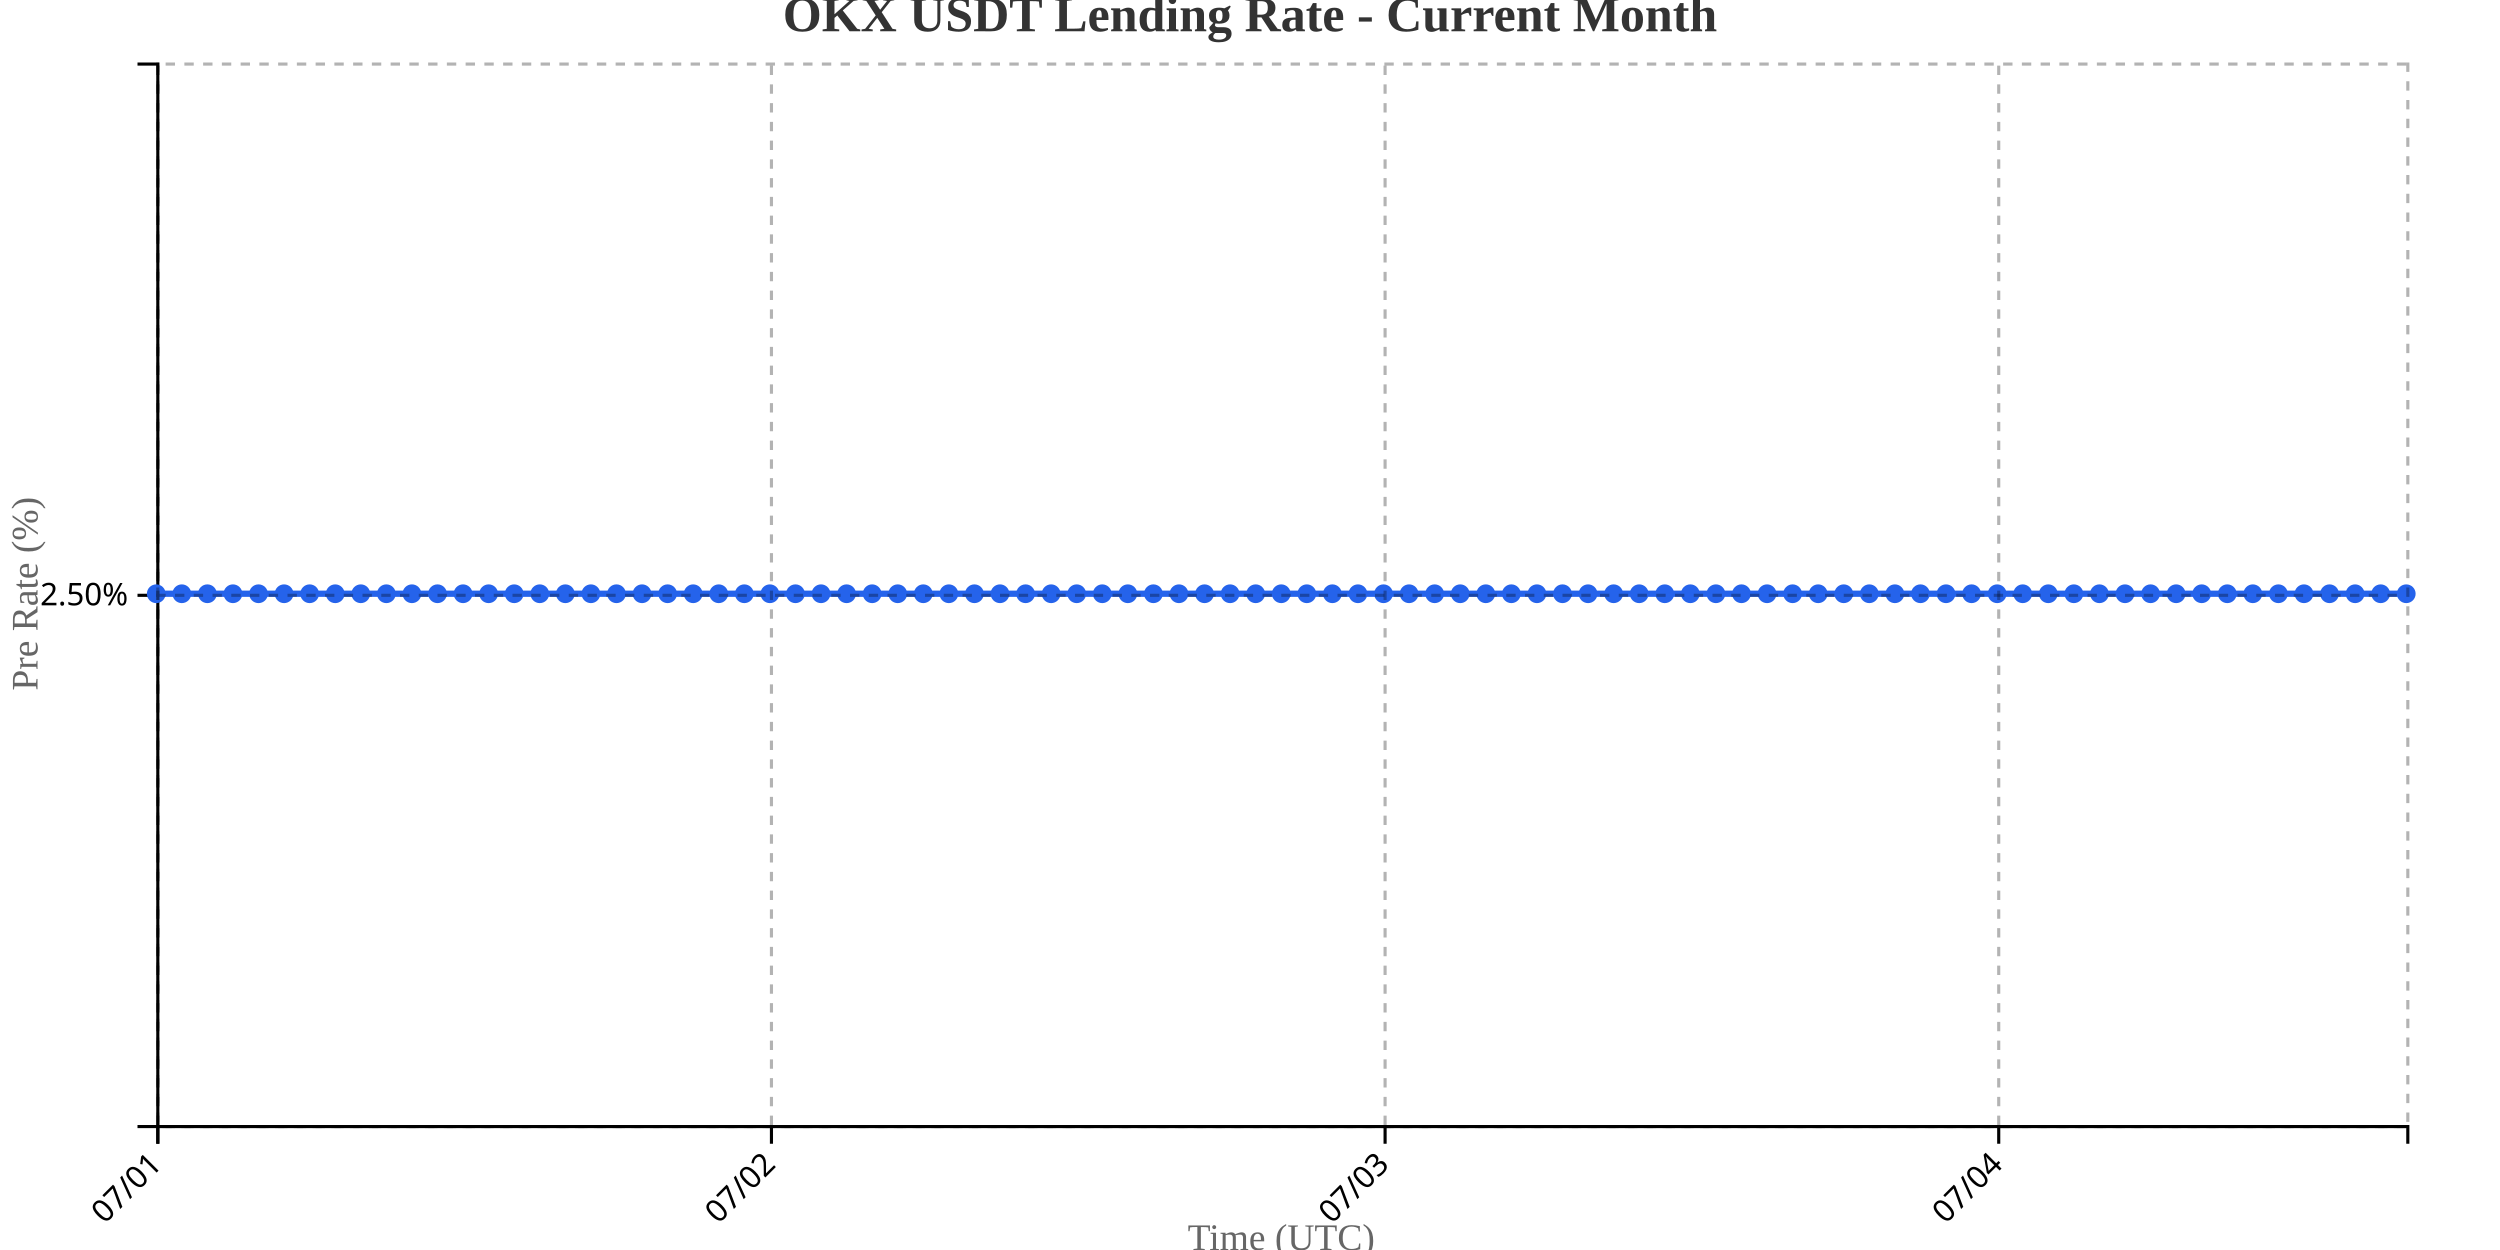
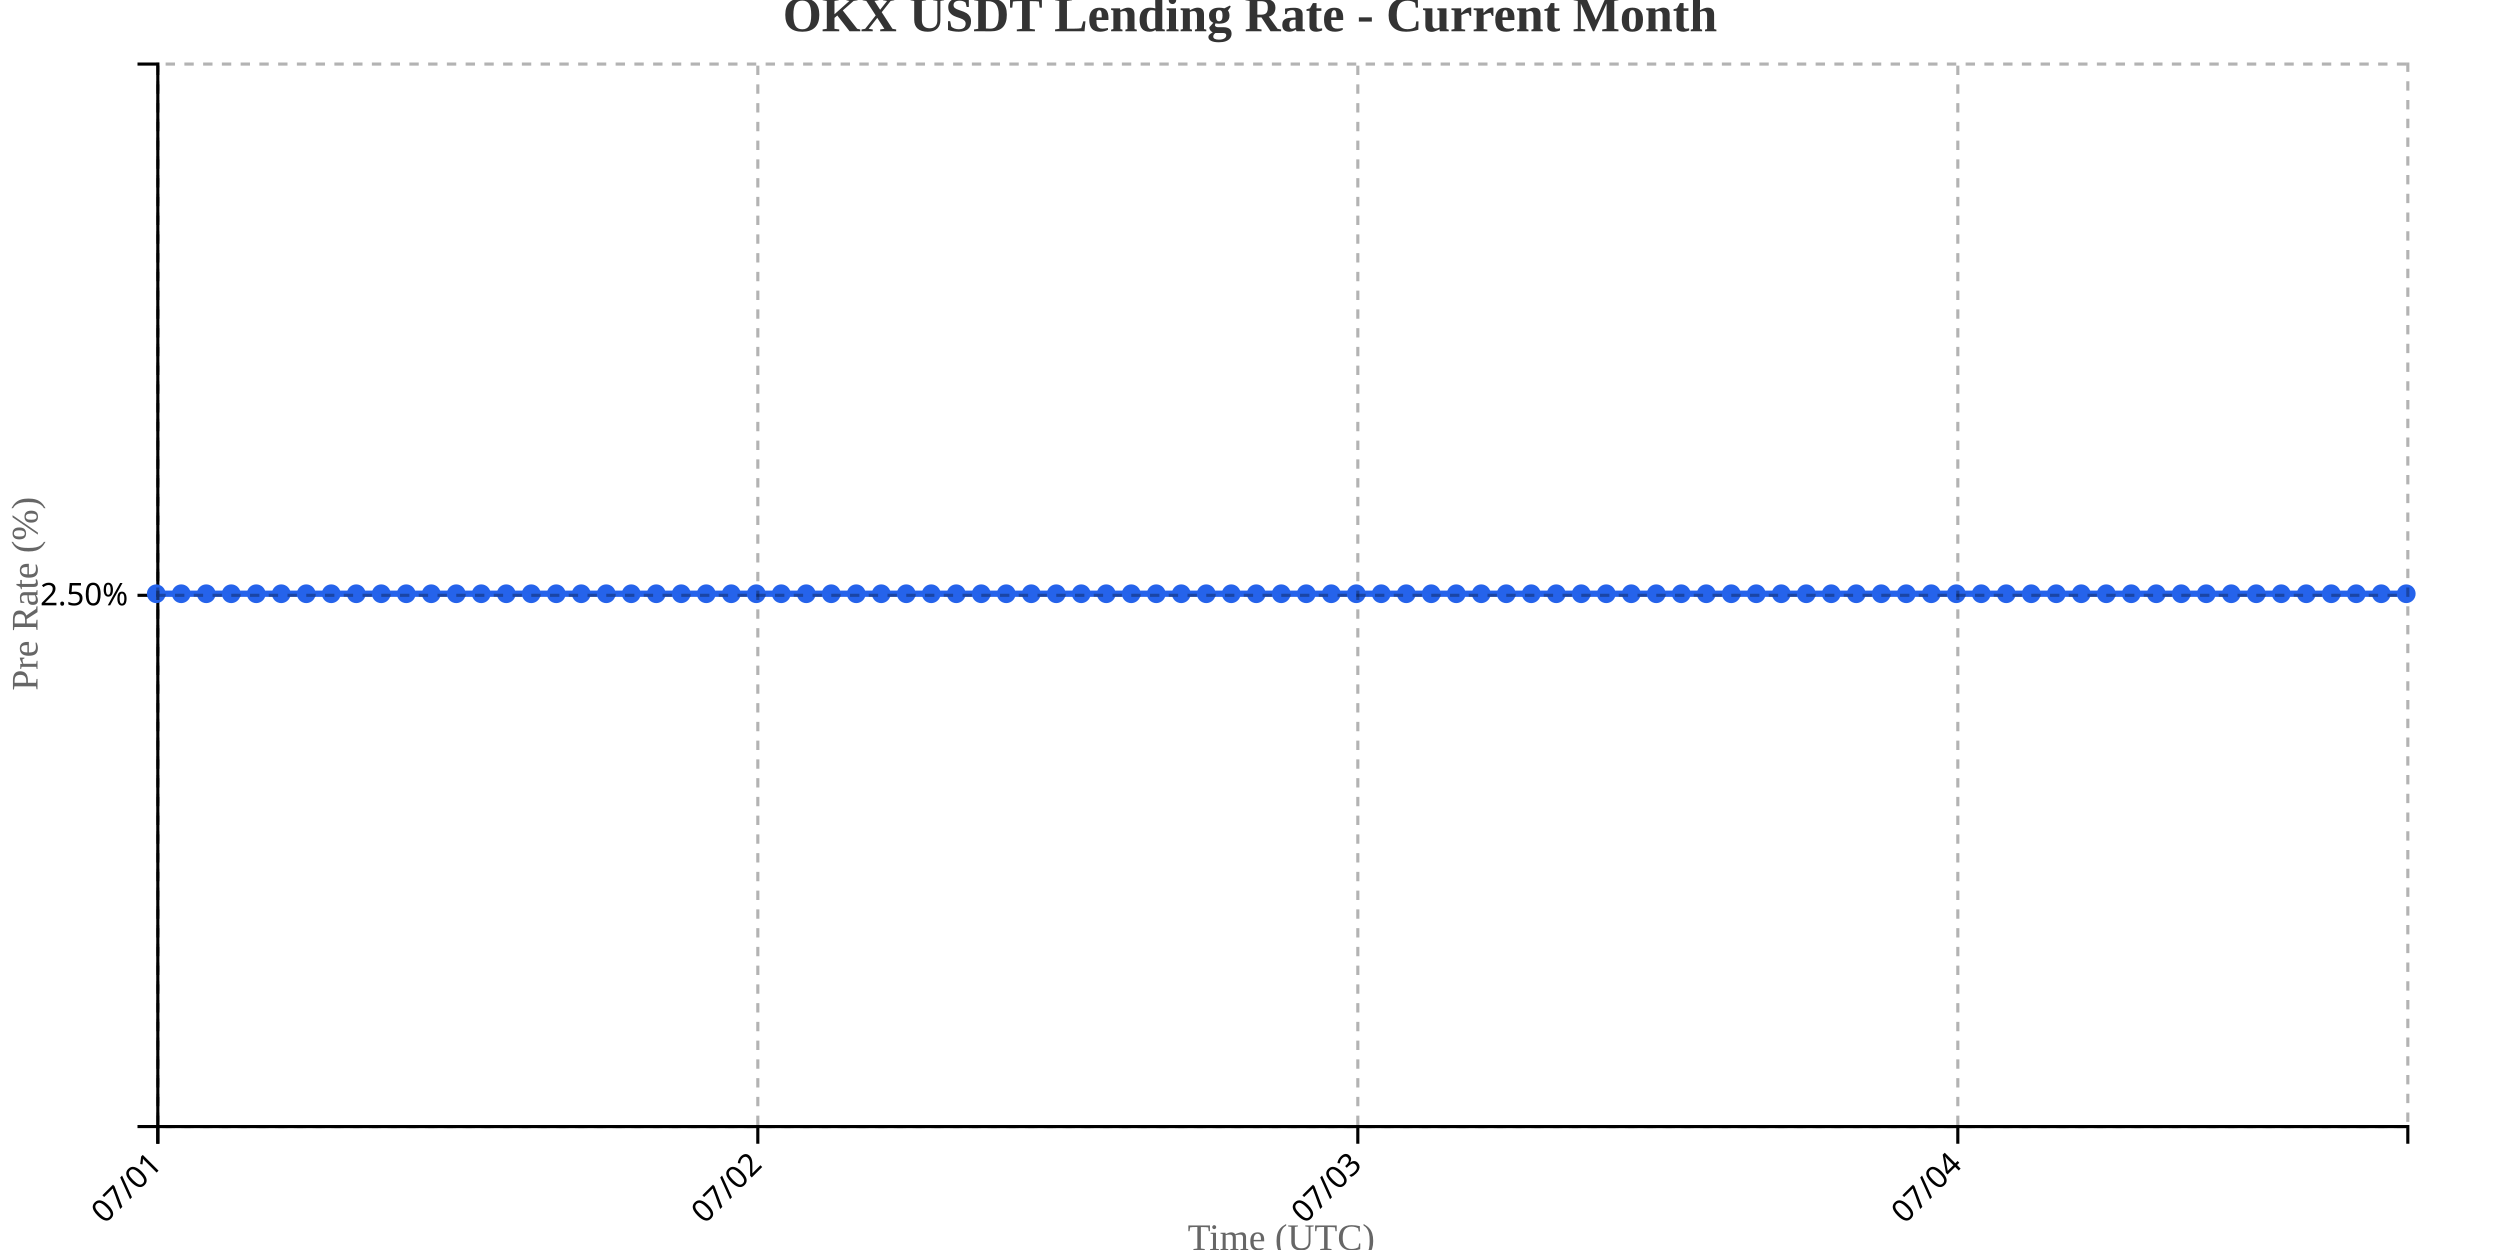
<svg xmlns="http://www.w3.org/2000/svg" width="800" height="400">
  <g transform="translate(50,20)">
    <g transform="translate(0,340)" fill="none" font-size="10" font-family="sans-serif" text-anchor="middle">
      <path class="domain" stroke="currentColor" d="M0.5,6V0.5H720.5V6" />
      <g class="tick" opacity="1" transform="translate(0.5,0)">
        <line stroke="currentColor" y2="6" />
        <text fill="currentColor" y="9" dy=".15em" style="text-anchor: end;" dx="-.8em" transform="rotate(-45)">07/01</text>
      </g>
-       <g class="tick" opacity="1" transform="translate(196.8636,0)">
+       <g class="tick" opacity="1" transform="translate(192.5,0)">
        <line stroke="currentColor" y2="6" />
        <text fill="currentColor" y="9" dy=".15em" style="text-anchor: end;" dx="-.8em" transform="rotate(-45)">07/02</text>
      </g>
-       <g class="tick" opacity="1" transform="translate(393.2273,0)">
+       <g class="tick" opacity="1" transform="translate(384.5,0)">
        <line stroke="currentColor" y2="6" />
        <text fill="currentColor" y="9" dy=".15em" style="text-anchor: end;" dx="-.8em" transform="rotate(-45)">07/03</text>
      </g>
-       <g class="tick" opacity="1" transform="translate(589.5909,0)">
+       <g class="tick" opacity="1" transform="translate(576.5,0)">
        <line stroke="currentColor" y2="6" />
        <text fill="currentColor" y="9" dy=".15em" style="text-anchor: end;" dx="-.8em" transform="rotate(-45)">07/04</text>
      </g>
    </g>
    <g fill="none" font-size="10" font-family="sans-serif" text-anchor="end">
      <path class="domain" stroke="currentColor" d="M-6,340.5H0.5V0.5H-6" />
      <g class="tick" opacity="1" transform="translate(0,170.5)">
        <line stroke="currentColor" x2="-6" />
        <text fill="currentColor" x="-9" dy="0.32em">2.50%</text>
      </g>
    </g>
    <text transform="rotate(-90)" y="-50" x="-170" dy="1em" style="text-anchor: middle; font-size: 12px; fill: #666;">Pre Rate (%)</text>
    <text transform="translate(360, 380)" style="text-anchor: middle; font-size: 12px; fill: #666;">Time (UTC)</text>
-     <path fill="none" stroke="#2563eb" stroke-width="2" d="M0,170C2.727,170,5.455,170,8.182,170C10.909,170,13.636,170,16.364,170C19.091,170,21.818,170,24.545,170C27.273,170,30,170,32.727,170C35.455,170,38.182,170,40.909,170C43.636,170,46.364,170,49.091,170C51.818,170,54.545,170,57.273,170C60,170,62.727,170,65.455,170C68.182,170,70.909,170,73.636,170C76.364,170,79.091,170,81.818,170C84.545,170,87.273,170,90,170C92.727,170,95.455,170,98.182,170C100.909,170,103.636,170,106.364,170C109.091,170,111.818,170,114.545,170C117.273,170,120,170,122.727,170C125.455,170,128.182,170,130.909,170C133.636,170,136.364,170,139.091,170C141.818,170,144.545,170,147.273,170C150,170,152.727,170,155.455,170C158.182,170,160.909,170,163.636,170C166.364,170,169.091,170,171.818,170C174.545,170,177.273,170,180,170C182.727,170,185.455,170,188.182,170C190.909,170,193.636,170,196.364,170C199.091,170,201.818,170,204.545,170C207.273,170,210,170,212.727,170C215.455,170,218.182,170,220.909,170C223.636,170,226.364,170,229.091,170C231.818,170,234.545,170,237.273,170C240,170,242.727,170,245.455,170C248.182,170,250.909,170,253.636,170C256.364,170,259.091,170,261.818,170C264.545,170,267.273,170,270,170C272.727,170,275.455,170,278.182,170C280.909,170,283.636,170,286.364,170C289.091,170,291.818,170,294.545,170C297.273,170,300,170,302.727,170C305.455,170,308.182,170,310.909,170C313.636,170,316.364,170,319.091,170C321.818,170,324.545,170,327.273,170C330,170,332.727,170,335.455,170C338.182,170,340.909,170,343.636,170C346.364,170,349.091,170,351.818,170C354.545,170,357.273,170,360,170C362.727,170,365.455,170,368.182,170C370.909,170,373.636,170,376.364,170C379.091,170,381.818,170,384.545,170C387.273,170,390,170,392.727,170C395.455,170,398.182,170,400.909,170C403.636,170,406.364,170,409.091,170C411.818,170,414.545,170,417.273,170C420,170,422.727,170,425.455,170C428.182,170,430.909,170,433.636,170C436.364,170,439.091,170,441.818,170C444.545,170,447.273,170,450,170C452.727,170,455.455,170,458.182,170C460.909,170,463.636,170,466.364,170C469.091,170,471.818,170,474.545,170C477.273,170,480,170,482.727,170C485.455,170,488.182,170,490.909,170C493.636,170,496.364,170,499.091,170C501.818,170,504.545,170,507.273,170C510,170,512.727,170,515.455,170C518.182,170,520.909,170,523.636,170C526.364,170,529.091,170,531.818,170C534.545,170,537.273,170,540,170C542.727,170,545.455,170,548.182,170C550.909,170,553.636,170,556.364,170C559.091,170,561.818,170,564.545,170C567.273,170,570,170,572.727,170C575.455,170,578.182,170,580.909,170C583.636,170,586.364,170,589.091,170C591.818,170,594.545,170,597.273,170C600,170,602.727,170,605.455,170C608.182,170,610.909,170,613.636,170C616.364,170,619.091,170,621.818,170C624.545,170,627.273,170,630,170C632.727,170,635.455,170,638.182,170C640.909,170,643.636,170,646.364,170C649.091,170,651.818,170,654.545,170C657.273,170,660,170,662.727,170C665.455,170,668.182,170,670.909,170C673.636,170,676.364,170,679.091,170C681.818,170,684.545,170,687.273,170C690,170,692.727,170,695.455,170C698.182,170,700.909,170,703.636,170C706.364,170,709.091,170,711.818,170C714.545,170,717.273,170,720,170" />
+     <path fill="none" stroke="#2563eb" stroke-width="2" d="M0,170C2.667,170,5.333,170,8,170C10.667,170,13.333,170,16,170C18.667,170,21.333,170,24,170C26.667,170,29.333,170,32,170C34.667,170,37.333,170,40,170C42.667,170,45.333,170,48,170C50.667,170,53.333,170,56,170C58.667,170,61.333,170,64,170C66.667,170,69.333,170,72,170C74.667,170,77.333,170,80,170C82.667,170,85.333,170,88,170C90.667,170,93.333,170,96,170C98.667,170,101.333,170,104,170C106.667,170,109.333,170,112,170C114.667,170,117.333,170,120,170C122.667,170,125.333,170,128,170C130.667,170,133.333,170,136,170C138.667,170,141.333,170,144,170C146.667,170,149.333,170,152,170C154.667,170,157.333,170,160,170C162.667,170,165.333,170,168,170C170.667,170,173.333,170,176,170C178.667,170,181.333,170,184,170C186.667,170,189.333,170,192,170C194.667,170,197.333,170,200,170C202.667,170,205.333,170,208,170C210.667,170,213.333,170,216,170C218.667,170,221.333,170,224,170C226.667,170,229.333,170,232,170C234.667,170,237.333,170,240,170C242.667,170,245.333,170,248,170C250.667,170,253.333,170,256,170C258.667,170,261.333,170,264,170C266.667,170,269.333,170,272,170C274.667,170,277.333,170,280,170C282.667,170,285.333,170,288,170C290.667,170,293.333,170,296,170C298.667,170,301.333,170,304,170C306.667,170,309.333,170,312,170C314.667,170,317.333,170,320,170C322.667,170,325.333,170,328,170C330.667,170,333.333,170,336,170C338.667,170,341.333,170,344,170C346.667,170,349.333,170,352,170C354.667,170,357.333,170,360,170C362.667,170,365.333,170,368,170C370.667,170,373.333,170,376,170C378.667,170,381.333,170,384,170C386.667,170,389.333,170,392,170C394.667,170,397.333,170,400,170C402.667,170,405.333,170,408,170C410.667,170,413.333,170,416,170C418.667,170,421.333,170,424,170C426.667,170,429.333,170,432,170C434.667,170,437.333,170,440,170C442.667,170,445.333,170,448,170C450.667,170,453.333,170,456,170C458.667,170,461.333,170,464,170C466.667,170,469.333,170,472,170C474.667,170,477.333,170,480,170C482.667,170,485.333,170,488,170C490.667,170,493.333,170,496,170C498.667,170,501.333,170,504,170C506.667,170,509.333,170,512,170C514.667,170,517.333,170,520,170C522.667,170,525.333,170,528,170C530.667,170,533.333,170,536,170C538.667,170,541.333,170,544,170C546.667,170,549.333,170,552,170C554.667,170,557.333,170,560,170C562.667,170,565.333,170,568,170C570.667,170,573.333,170,576,170C578.667,170,581.333,170,584,170C586.667,170,589.333,170,592,170C594.667,170,597.333,170,600,170C602.667,170,605.333,170,608,170C610.667,170,613.333,170,616,170C618.667,170,621.333,170,624,170C626.667,170,629.333,170,632,170C634.667,170,637.333,170,640,170C642.667,170,645.333,170,648,170C650.667,170,653.333,170,656,170C658.667,170,661.333,170,664,170C666.667,170,669.333,170,672,170C674.667,170,677.333,170,680,170C682.667,170,685.333,170,688,170C690.667,170,693.333,170,696,170C698.667,170,701.333,170,704,170C706.667,170,709.333,170,712,170C714.667,170,717.333,170,720,170" />
    <circle class="dot" cx="0" cy="170" r="3" fill="#2563eb" />
-     <circle class="dot" cx="8.182" cy="170" r="3" fill="#2563eb" />
-     <circle class="dot" cx="16.364" cy="170" r="3" fill="#2563eb" />
-     <circle class="dot" cx="24.545" cy="170" r="3" fill="#2563eb" />
-     <circle class="dot" cx="32.727" cy="170" r="3" fill="#2563eb" />
-     <circle class="dot" cx="40.909" cy="170" r="3" fill="#2563eb" />
-     <circle class="dot" cx="49.091" cy="170" r="3" fill="#2563eb" />
-     <circle class="dot" cx="57.273" cy="170" r="3" fill="#2563eb" />
-     <circle class="dot" cx="65.455" cy="170" r="3" fill="#2563eb" />
-     <circle class="dot" cx="73.636" cy="170" r="3" fill="#2563eb" />
-     <circle class="dot" cx="81.818" cy="170" r="3" fill="#2563eb" />
-     <circle class="dot" cx="90" cy="170" r="3" fill="#2563eb" />
-     <circle class="dot" cx="98.182" cy="170" r="3" fill="#2563eb" />
-     <circle class="dot" cx="106.364" cy="170" r="3" fill="#2563eb" />
-     <circle class="dot" cx="114.545" cy="170" r="3" fill="#2563eb" />
-     <circle class="dot" cx="122.727" cy="170" r="3" fill="#2563eb" />
-     <circle class="dot" cx="130.909" cy="170" r="3" fill="#2563eb" />
-     <circle class="dot" cx="139.091" cy="170" r="3" fill="#2563eb" />
-     <circle class="dot" cx="147.273" cy="170" r="3" fill="#2563eb" />
-     <circle class="dot" cx="155.455" cy="170" r="3" fill="#2563eb" />
-     <circle class="dot" cx="163.636" cy="170" r="3" fill="#2563eb" />
-     <circle class="dot" cx="171.818" cy="170" r="3" fill="#2563eb" />
-     <circle class="dot" cx="180" cy="170" r="3" fill="#2563eb" />
-     <circle class="dot" cx="188.182" cy="170" r="3" fill="#2563eb" />
-     <circle class="dot" cx="196.364" cy="170" r="3" fill="#2563eb" />
-     <circle class="dot" cx="204.545" cy="170" r="3" fill="#2563eb" />
-     <circle class="dot" cx="212.727" cy="170" r="3" fill="#2563eb" />
-     <circle class="dot" cx="220.909" cy="170" r="3" fill="#2563eb" />
-     <circle class="dot" cx="229.091" cy="170" r="3" fill="#2563eb" />
-     <circle class="dot" cx="237.273" cy="170" r="3" fill="#2563eb" />
-     <circle class="dot" cx="245.455" cy="170" r="3" fill="#2563eb" />
-     <circle class="dot" cx="253.636" cy="170" r="3" fill="#2563eb" />
-     <circle class="dot" cx="261.818" cy="170" r="3" fill="#2563eb" />
-     <circle class="dot" cx="270" cy="170" r="3" fill="#2563eb" />
-     <circle class="dot" cx="278.182" cy="170" r="3" fill="#2563eb" />
-     <circle class="dot" cx="286.364" cy="170" r="3" fill="#2563eb" />
-     <circle class="dot" cx="294.545" cy="170" r="3" fill="#2563eb" />
-     <circle class="dot" cx="302.727" cy="170" r="3" fill="#2563eb" />
-     <circle class="dot" cx="310.909" cy="170" r="3" fill="#2563eb" />
-     <circle class="dot" cx="319.091" cy="170" r="3" fill="#2563eb" />
-     <circle class="dot" cx="327.273" cy="170" r="3" fill="#2563eb" />
-     <circle class="dot" cx="335.455" cy="170" r="3" fill="#2563eb" />
-     <circle class="dot" cx="343.636" cy="170" r="3" fill="#2563eb" />
-     <circle class="dot" cx="351.818" cy="170" r="3" fill="#2563eb" />
+     <circle class="dot" cx="8" cy="170" r="3" fill="#2563eb" />
+     <circle class="dot" cx="16" cy="170" r="3" fill="#2563eb" />
+     <circle class="dot" cx="24" cy="170" r="3" fill="#2563eb" />
+     <circle class="dot" cx="32" cy="170" r="3" fill="#2563eb" />
+     <circle class="dot" cx="40" cy="170" r="3" fill="#2563eb" />
+     <circle class="dot" cx="48" cy="170" r="3" fill="#2563eb" />
+     <circle class="dot" cx="56" cy="170" r="3" fill="#2563eb" />
+     <circle class="dot" cx="64" cy="170" r="3" fill="#2563eb" />
+     <circle class="dot" cx="72" cy="170" r="3" fill="#2563eb" />
+     <circle class="dot" cx="80" cy="170" r="3" fill="#2563eb" />
+     <circle class="dot" cx="88" cy="170" r="3" fill="#2563eb" />
+     <circle class="dot" cx="96" cy="170" r="3" fill="#2563eb" />
+     <circle class="dot" cx="104" cy="170" r="3" fill="#2563eb" />
+     <circle class="dot" cx="112" cy="170" r="3" fill="#2563eb" />
+     <circle class="dot" cx="120" cy="170" r="3" fill="#2563eb" />
+     <circle class="dot" cx="128" cy="170" r="3" fill="#2563eb" />
+     <circle class="dot" cx="136" cy="170" r="3" fill="#2563eb" />
+     <circle class="dot" cx="144" cy="170" r="3" fill="#2563eb" />
+     <circle class="dot" cx="152" cy="170" r="3" fill="#2563eb" />
+     <circle class="dot" cx="160" cy="170" r="3" fill="#2563eb" />
+     <circle class="dot" cx="168" cy="170" r="3" fill="#2563eb" />
+     <circle class="dot" cx="176" cy="170" r="3" fill="#2563eb" />
+     <circle class="dot" cx="184" cy="170" r="3" fill="#2563eb" />
+     <circle class="dot" cx="192" cy="170" r="3" fill="#2563eb" />
+     <circle class="dot" cx="200" cy="170" r="3" fill="#2563eb" />
+     <circle class="dot" cx="208" cy="170" r="3" fill="#2563eb" />
+     <circle class="dot" cx="216" cy="170" r="3" fill="#2563eb" />
+     <circle class="dot" cx="224" cy="170" r="3" fill="#2563eb" />
+     <circle class="dot" cx="232" cy="170" r="3" fill="#2563eb" />
+     <circle class="dot" cx="240" cy="170" r="3" fill="#2563eb" />
+     <circle class="dot" cx="248" cy="170" r="3" fill="#2563eb" />
+     <circle class="dot" cx="256" cy="170" r="3" fill="#2563eb" />
+     <circle class="dot" cx="264" cy="170" r="3" fill="#2563eb" />
+     <circle class="dot" cx="272" cy="170" r="3" fill="#2563eb" />
+     <circle class="dot" cx="280" cy="170" r="3" fill="#2563eb" />
+     <circle class="dot" cx="288" cy="170" r="3" fill="#2563eb" />
+     <circle class="dot" cx="296" cy="170" r="3" fill="#2563eb" />
+     <circle class="dot" cx="304" cy="170" r="3" fill="#2563eb" />
+     <circle class="dot" cx="312" cy="170" r="3" fill="#2563eb" />
+     <circle class="dot" cx="320" cy="170" r="3" fill="#2563eb" />
+     <circle class="dot" cx="328" cy="170" r="3" fill="#2563eb" />
+     <circle class="dot" cx="336" cy="170" r="3" fill="#2563eb" />
+     <circle class="dot" cx="344" cy="170" r="3" fill="#2563eb" />
+     <circle class="dot" cx="352" cy="170" r="3" fill="#2563eb" />
    <circle class="dot" cx="360" cy="170" r="3" fill="#2563eb" />
-     <circle class="dot" cx="368.182" cy="170" r="3" fill="#2563eb" />
-     <circle class="dot" cx="376.364" cy="170" r="3" fill="#2563eb" />
-     <circle class="dot" cx="384.545" cy="170" r="3" fill="#2563eb" />
-     <circle class="dot" cx="392.727" cy="170" r="3" fill="#2563eb" />
-     <circle class="dot" cx="400.909" cy="170" r="3" fill="#2563eb" />
-     <circle class="dot" cx="409.091" cy="170" r="3" fill="#2563eb" />
-     <circle class="dot" cx="417.273" cy="170" r="3" fill="#2563eb" />
-     <circle class="dot" cx="425.455" cy="170" r="3" fill="#2563eb" />
-     <circle class="dot" cx="433.636" cy="170" r="3" fill="#2563eb" />
-     <circle class="dot" cx="441.818" cy="170" r="3" fill="#2563eb" />
-     <circle class="dot" cx="450" cy="170" r="3" fill="#2563eb" />
-     <circle class="dot" cx="458.182" cy="170" r="3" fill="#2563eb" />
-     <circle class="dot" cx="466.364" cy="170" r="3" fill="#2563eb" />
-     <circle class="dot" cx="474.545" cy="170" r="3" fill="#2563eb" />
-     <circle class="dot" cx="482.727" cy="170" r="3" fill="#2563eb" />
-     <circle class="dot" cx="490.909" cy="170" r="3" fill="#2563eb" />
-     <circle class="dot" cx="499.091" cy="170" r="3" fill="#2563eb" />
-     <circle class="dot" cx="507.273" cy="170" r="3" fill="#2563eb" />
-     <circle class="dot" cx="515.455" cy="170" r="3" fill="#2563eb" />
-     <circle class="dot" cx="523.636" cy="170" r="3" fill="#2563eb" />
-     <circle class="dot" cx="531.818" cy="170" r="3" fill="#2563eb" />
-     <circle class="dot" cx="540" cy="170" r="3" fill="#2563eb" />
-     <circle class="dot" cx="548.182" cy="170" r="3" fill="#2563eb" />
-     <circle class="dot" cx="556.364" cy="170" r="3" fill="#2563eb" />
-     <circle class="dot" cx="564.545" cy="170" r="3" fill="#2563eb" />
-     <circle class="dot" cx="572.727" cy="170" r="3" fill="#2563eb" />
-     <circle class="dot" cx="580.909" cy="170" r="3" fill="#2563eb" />
-     <circle class="dot" cx="589.091" cy="170" r="3" fill="#2563eb" />
-     <circle class="dot" cx="597.273" cy="170" r="3" fill="#2563eb" />
-     <circle class="dot" cx="605.455" cy="170" r="3" fill="#2563eb" />
-     <circle class="dot" cx="613.636" cy="170" r="3" fill="#2563eb" />
-     <circle class="dot" cx="621.818" cy="170" r="3" fill="#2563eb" />
-     <circle class="dot" cx="630" cy="170" r="3" fill="#2563eb" />
-     <circle class="dot" cx="638.182" cy="170" r="3" fill="#2563eb" />
-     <circle class="dot" cx="646.364" cy="170" r="3" fill="#2563eb" />
-     <circle class="dot" cx="654.545" cy="170" r="3" fill="#2563eb" />
-     <circle class="dot" cx="662.727" cy="170" r="3" fill="#2563eb" />
-     <circle class="dot" cx="670.909" cy="170" r="3" fill="#2563eb" />
-     <circle class="dot" cx="679.091" cy="170" r="3" fill="#2563eb" />
-     <circle class="dot" cx="687.273" cy="170" r="3" fill="#2563eb" />
-     <circle class="dot" cx="695.455" cy="170" r="3" fill="#2563eb" />
-     <circle class="dot" cx="703.636" cy="170" r="3" fill="#2563eb" />
-     <circle class="dot" cx="711.818" cy="170" r="3" fill="#2563eb" />
+     <circle class="dot" cx="368" cy="170" r="3" fill="#2563eb" />
+     <circle class="dot" cx="376" cy="170" r="3" fill="#2563eb" />
+     <circle class="dot" cx="384" cy="170" r="3" fill="#2563eb" />
+     <circle class="dot" cx="392" cy="170" r="3" fill="#2563eb" />
+     <circle class="dot" cx="400" cy="170" r="3" fill="#2563eb" />
+     <circle class="dot" cx="408" cy="170" r="3" fill="#2563eb" />
+     <circle class="dot" cx="416" cy="170" r="3" fill="#2563eb" />
+     <circle class="dot" cx="424" cy="170" r="3" fill="#2563eb" />
+     <circle class="dot" cx="432" cy="170" r="3" fill="#2563eb" />
+     <circle class="dot" cx="440" cy="170" r="3" fill="#2563eb" />
+     <circle class="dot" cx="448" cy="170" r="3" fill="#2563eb" />
+     <circle class="dot" cx="456" cy="170" r="3" fill="#2563eb" />
+     <circle class="dot" cx="464" cy="170" r="3" fill="#2563eb" />
+     <circle class="dot" cx="472" cy="170" r="3" fill="#2563eb" />
+     <circle class="dot" cx="480" cy="170" r="3" fill="#2563eb" />
+     <circle class="dot" cx="488" cy="170" r="3" fill="#2563eb" />
+     <circle class="dot" cx="496" cy="170" r="3" fill="#2563eb" />
+     <circle class="dot" cx="504" cy="170" r="3" fill="#2563eb" />
+     <circle class="dot" cx="512" cy="170" r="3" fill="#2563eb" />
+     <circle class="dot" cx="520" cy="170" r="3" fill="#2563eb" />
+     <circle class="dot" cx="528" cy="170" r="3" fill="#2563eb" />
+     <circle class="dot" cx="536" cy="170" r="3" fill="#2563eb" />
+     <circle class="dot" cx="544" cy="170" r="3" fill="#2563eb" />
+     <circle class="dot" cx="552" cy="170" r="3" fill="#2563eb" />
+     <circle class="dot" cx="560" cy="170" r="3" fill="#2563eb" />
+     <circle class="dot" cx="568" cy="170" r="3" fill="#2563eb" />
+     <circle class="dot" cx="576" cy="170" r="3" fill="#2563eb" />
+     <circle class="dot" cx="584" cy="170" r="3" fill="#2563eb" />
+     <circle class="dot" cx="592" cy="170" r="3" fill="#2563eb" />
+     <circle class="dot" cx="600" cy="170" r="3" fill="#2563eb" />
+     <circle class="dot" cx="608" cy="170" r="3" fill="#2563eb" />
+     <circle class="dot" cx="616" cy="170" r="3" fill="#2563eb" />
+     <circle class="dot" cx="624" cy="170" r="3" fill="#2563eb" />
+     <circle class="dot" cx="632" cy="170" r="3" fill="#2563eb" />
+     <circle class="dot" cx="640" cy="170" r="3" fill="#2563eb" />
+     <circle class="dot" cx="648" cy="170" r="3" fill="#2563eb" />
+     <circle class="dot" cx="656" cy="170" r="3" fill="#2563eb" />
+     <circle class="dot" cx="664" cy="170" r="3" fill="#2563eb" />
+     <circle class="dot" cx="672" cy="170" r="3" fill="#2563eb" />
+     <circle class="dot" cx="680" cy="170" r="3" fill="#2563eb" />
+     <circle class="dot" cx="688" cy="170" r="3" fill="#2563eb" />
+     <circle class="dot" cx="696" cy="170" r="3" fill="#2563eb" />
+     <circle class="dot" cx="704" cy="170" r="3" fill="#2563eb" />
+     <circle class="dot" cx="712" cy="170" r="3" fill="#2563eb" />
    <circle class="dot" cx="720" cy="170" r="3" fill="#2563eb" />
    <g class="grid" transform="translate(0,340)" fill="none" font-size="10" font-family="sans-serif" text-anchor="middle" style="stroke-dasharray: 3,3; opacity: 0.3;">
      <path class="domain" stroke="currentColor" d="M0.5,-340V0.5H720.5V-340" />
      <g class="tick" opacity="1" transform="translate(0.5,0)">
        <line stroke="currentColor" y2="-340" />
        <text fill="currentColor" y="3" dy="0.71em" />
      </g>
-       <g class="tick" opacity="1" transform="translate(196.8636,0)">
+       <g class="tick" opacity="1" transform="translate(192.5,0)">
        <line stroke="currentColor" y2="-340" />
        <text fill="currentColor" y="3" dy="0.71em" />
      </g>
-       <g class="tick" opacity="1" transform="translate(393.2273,0)">
+       <g class="tick" opacity="1" transform="translate(384.5,0)">
        <line stroke="currentColor" y2="-340" />
        <text fill="currentColor" y="3" dy="0.71em" />
      </g>
-       <g class="tick" opacity="1" transform="translate(589.5909,0)">
+       <g class="tick" opacity="1" transform="translate(576.5,0)">
        <line stroke="currentColor" y2="-340" />
        <text fill="currentColor" y="3" dy="0.71em" />
      </g>
    </g>
    <g class="grid" fill="none" font-size="10" font-family="sans-serif" text-anchor="end" style="stroke-dasharray: 3,3; opacity: 0.3;">
      <path class="domain" stroke="currentColor" d="M720,340.5H0.5V0.5H720" />
      <g class="tick" opacity="1" transform="translate(0,170.5)">
        <line stroke="currentColor" x2="720" />
        <text fill="currentColor" x="-3" dy="0.32em" />
      </g>
    </g>
  </g>
  <text x="400" y="10" text-anchor="middle" style="font-size: 16px; font-weight: bold; fill: #333;">OKX USDT Lending Rate - Current Month</text>
</svg>
